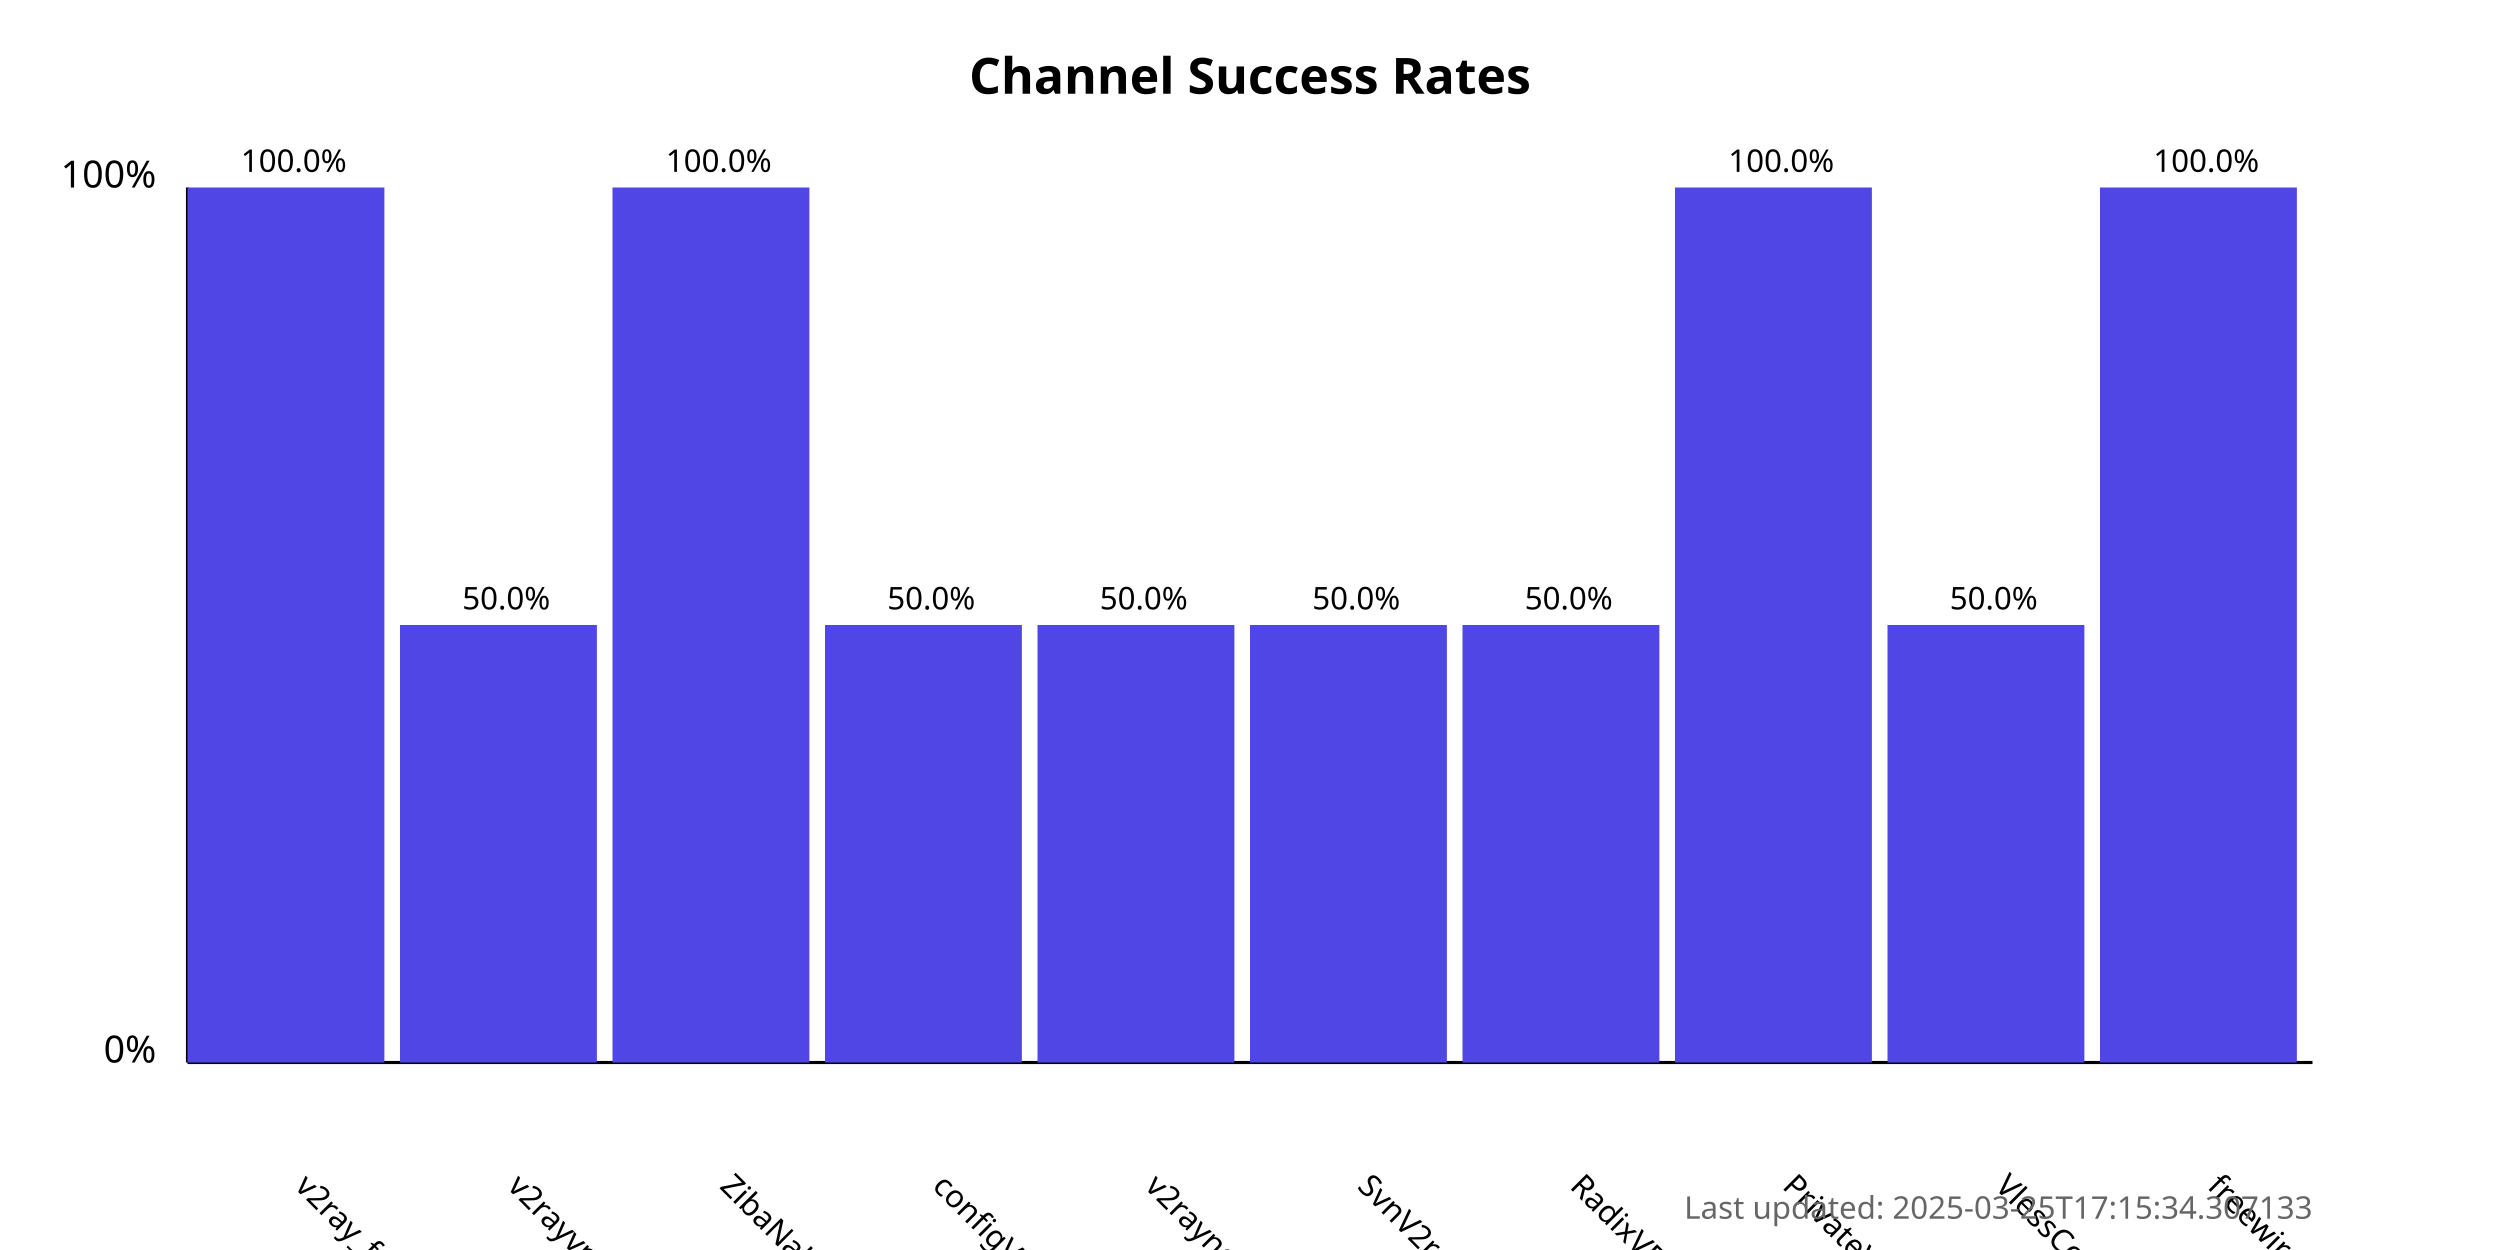
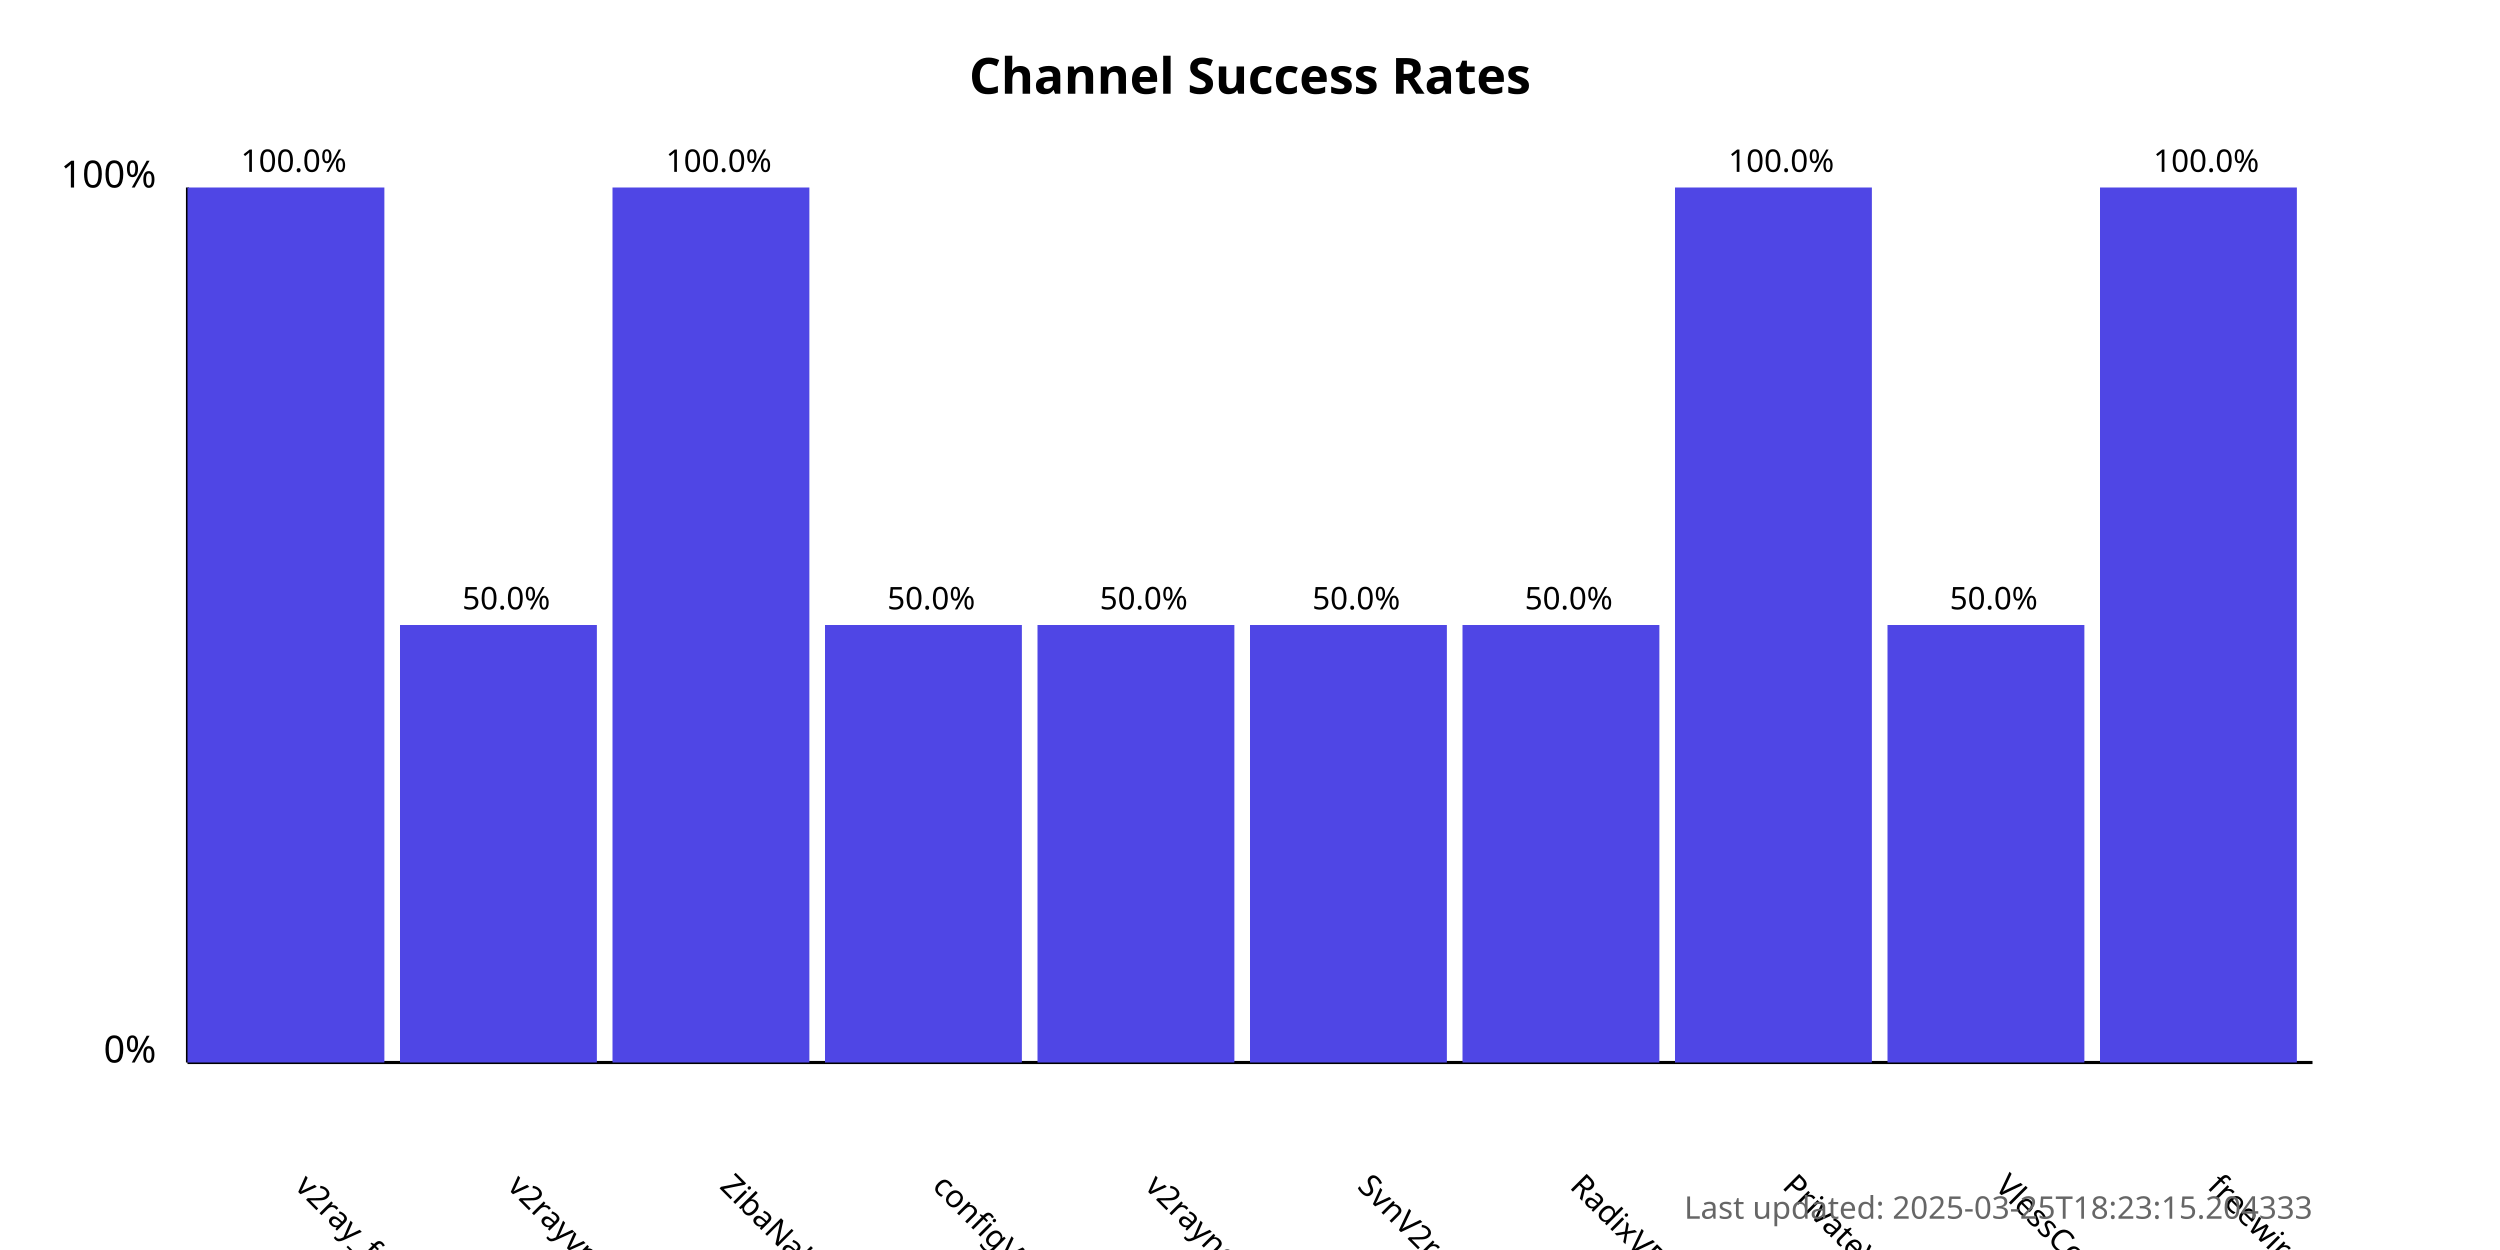
<svg xmlns="http://www.w3.org/2000/svg" width="800" height="400">
  <style>
            .chart-title { font: bold 16px sans-serif; }
            .axis-label { font: 12px sans-serif; }
            .tick-label { font: 10px sans-serif; }
            .bar { fill: #4f46e5; }
            .bar:hover { fill: #6366f1; }
            .timestamp { font: 10px sans-serif; fill: #666; }
        </style>
  <text x="400.0" y="30" text-anchor="middle" class="chart-title">
            Channel Success Rates
        </text>
  <line x1="60" y1="340" x2="60" y2="60" stroke="black" stroke-width="1" />
  <line x1="60" y1="340" x2="740" y2="340" stroke="black" stroke-width="1" />
  <text x="50" y="340" text-anchor="end" class="axis-label">0%</text>
  <text x="50" y="60" text-anchor="end" class="axis-label">100%</text>
  <g>
    <rect x="60" y="60.0" width="63.0" height="280.0" class="bar" />
    <text x="94.0" y="380" transform="rotate(45, 94.0, 380)" text-anchor="start" class="tick-label">
                v2ray_free_conf
            </text>
    <text x="94.0" y="55.0" text-anchor="middle" class="tick-label">
                100.0%
            </text>
  </g>
  <g>
    <rect x="128.0" y="200.0" width="63.0" height="140.0" class="bar" />
    <text x="162.0" y="380" transform="rotate(45, 162.0, 380)" text-anchor="start" class="tick-label">
                v2rayvpno
            </text>
    <text x="162.0" y="195.0" text-anchor="middle" class="tick-label">
                50.0%
            </text>
  </g>
  <g>
    <rect x="196.0" y="60.0" width="63.0" height="280.0" class="bar" />
    <text x="230.0" y="380" transform="rotate(45, 230.0, 380)" text-anchor="start" class="tick-label">
                ZibaNabz
            </text>
    <text x="230.0" y="55.0" text-anchor="middle" class="tick-label">
                100.0%
            </text>
  </g>
  <g>
    <rect x="264.0" y="200.0" width="63.0" height="140.0" class="bar" />
    <text x="298.0" y="380" transform="rotate(45, 298.0, 380)" text-anchor="start" class="tick-label">
                configV2rayForFree
            </text>
    <text x="298.0" y="195.0" text-anchor="middle" class="tick-label">
                50.0%
            </text>
  </g>
  <g>
    <rect x="332.0" y="200.0" width="63.0" height="140.0" class="bar" />
    <text x="366.0" y="380" transform="rotate(45, 366.0, 380)" text-anchor="start" class="tick-label">
                v2rayngvpn
            </text>
    <text x="366.0" y="195.0" text-anchor="middle" class="tick-label">
                50.0%
            </text>
  </g>
  <g>
    <rect x="400.0" y="200.0" width="63.0" height="140.0" class="bar" />
    <text x="434.0" y="380" transform="rotate(45, 434.0, 380)" text-anchor="start" class="tick-label">
                SvnV2ray
            </text>
    <text x="434.0" y="195.0" text-anchor="middle" class="tick-label">
                50.0%
            </text>
  </g>
  <g>
    <rect x="468.0" y="200.0" width="63.0" height="140.0" class="bar" />
    <text x="502.0" y="380" transform="rotate(45, 502.0, 380)" text-anchor="start" class="tick-label">
                RadixVPN
            </text>
    <text x="502.0" y="195.0" text-anchor="middle" class="tick-label">
                50.0%
            </text>
  </g>
  <g>
    <rect x="536.0" y="60.0" width="63.0" height="280.0" class="bar" />
    <text x="570.0" y="380" transform="rotate(45, 570.0, 380)" text-anchor="start" class="tick-label">
                PrivateVPNs
            </text>
    <text x="570.0" y="55.0" text-anchor="middle" class="tick-label">
                100.0%
            </text>
  </g>
  <g>
    <rect x="604.0" y="200.0" width="63.0" height="140.0" class="bar" />
    <text x="638.0" y="380" transform="rotate(45, 638.0, 380)" text-anchor="start" class="tick-label">
                VlessConfig
            </text>
    <text x="638.0" y="195.0" text-anchor="middle" class="tick-label">
                50.0%
            </text>
  </g>
  <g>
    <rect x="672.0" y="60.0" width="63.0" height="280.0" class="bar" />
    <text x="706.0" y="380" transform="rotate(45, 706.0, 380)" text-anchor="start" class="tick-label">
                freewireguard
            </text>
    <text x="706.0" y="55.0" text-anchor="middle" class="tick-label">
                100.0%
            </text>
  </g>
  <text x="740" y="390" text-anchor="end" class="timestamp">
-             Last updated: 2025-03-25T17:15:34.307133
+             Last updated: 2025-03-25T18:23:15.204333
        </text>
</svg>
